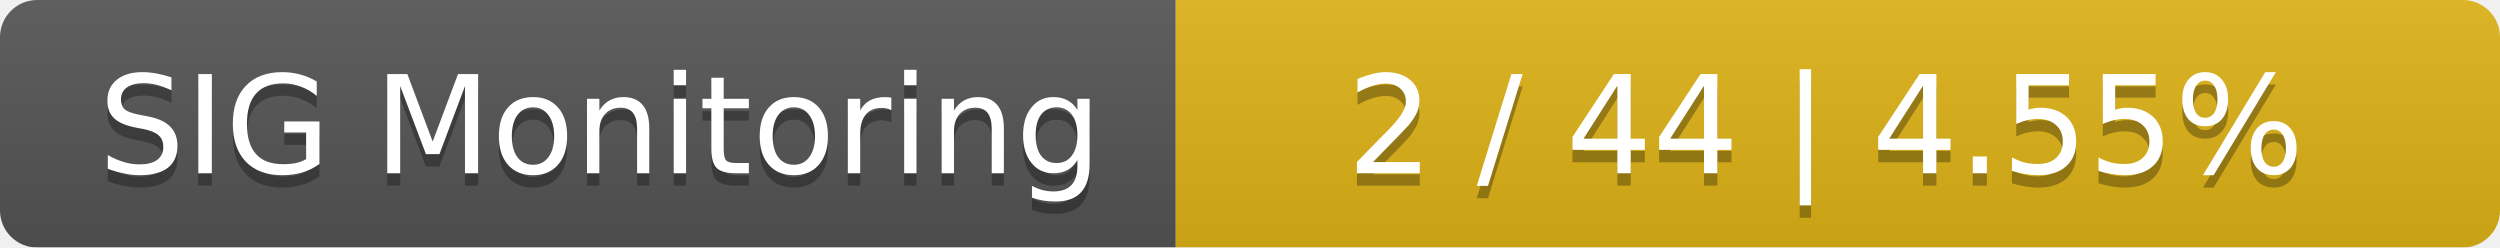
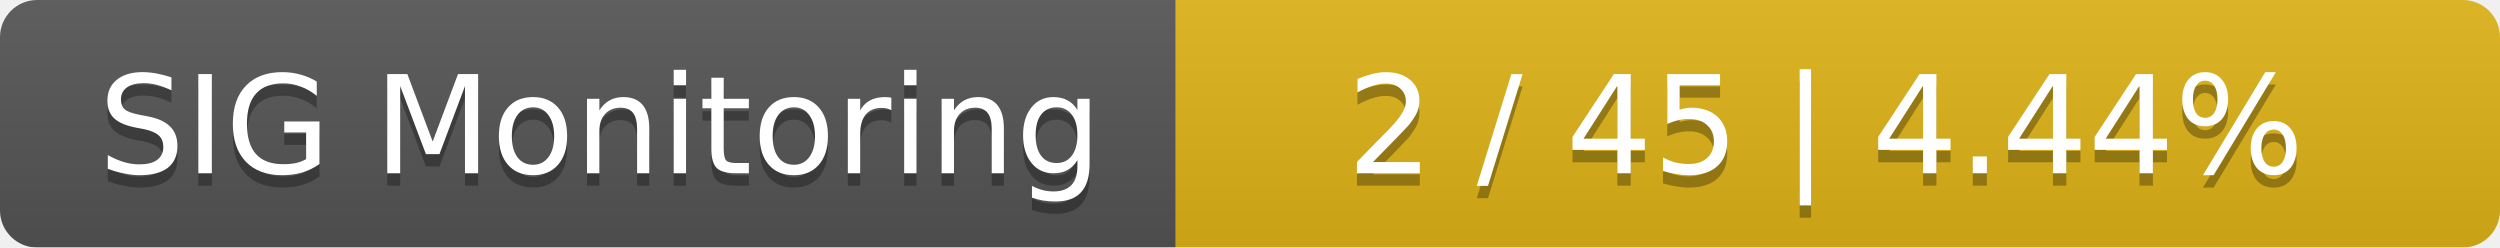
<svg xmlns="http://www.w3.org/2000/svg" width="202" height="20">
  <linearGradient id="smooth" x2="0" y2="100%">
    <stop offset="0" stop-color="#bbb" stop-opacity=".1" />
    <stop offset="1" stop-opacity=".1" />
  </linearGradient>
  <mask id="round">
    <rect width="202" height="20" rx="3" fill="#fff" />
  </mask>
  <g mask="url(#round)">
    <rect width="95" height="20" fill="#555" />
    <rect x="95" width="107" height="20" fill="#dfb317" />
    <rect width="202" height="20" fill="url(#smooth)" />
  </g>
  <g fill="#fff" text-anchor="middle" font-family="DejaVu Sans,Verdana,Geneva,sans-serif" font-size="11">
    <text x="48.5" y="15" fill="#010101" fill-opacity=".3">SIG Monitoring</text>
    <text x="48.5" y="14">SIG Monitoring</text>
-     <text x="147.5" y="15" fill="#010101" fill-opacity=".3">2 / 44    |    4.55%</text>
-     <text x="147.5" y="14">2 / 44    |    4.55%</text>
+     <text x="147.5" y="15" fill="#010101" fill-opacity=".3">2 / 45    |    4.44%</text>
+     <text x="147.5" y="14">2 / 45    |    4.44%</text>
  </g>
</svg>
